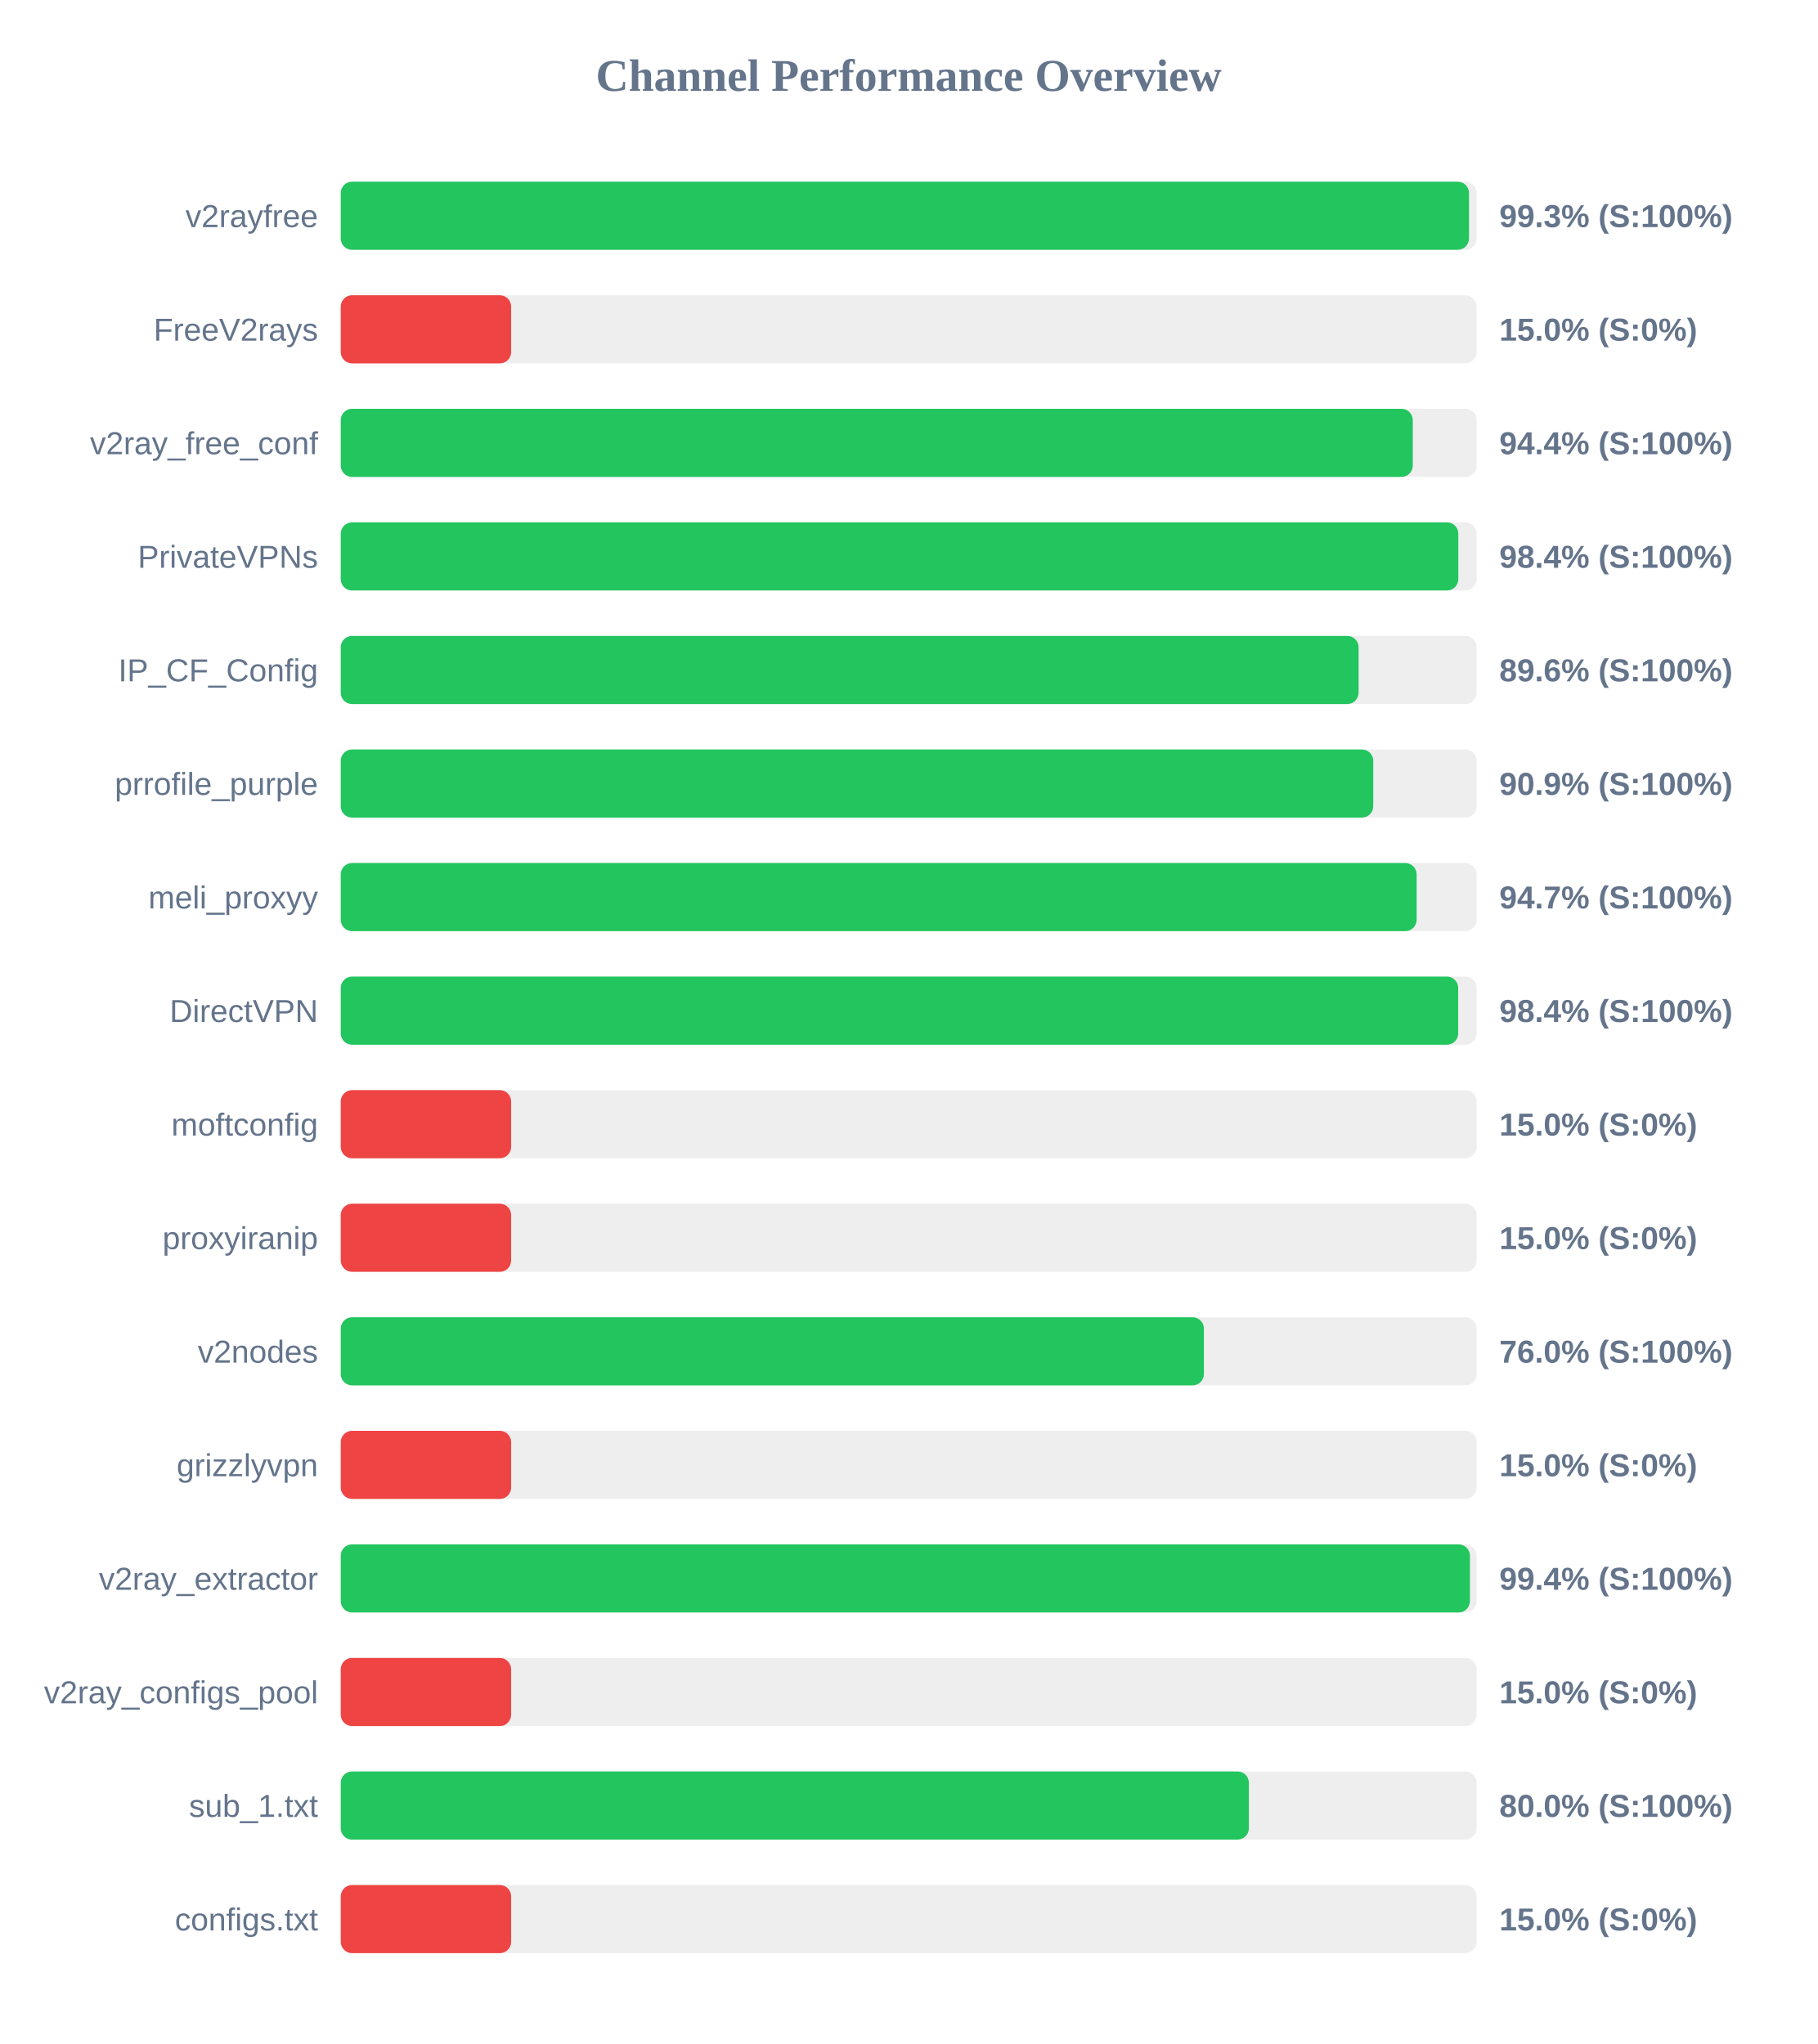
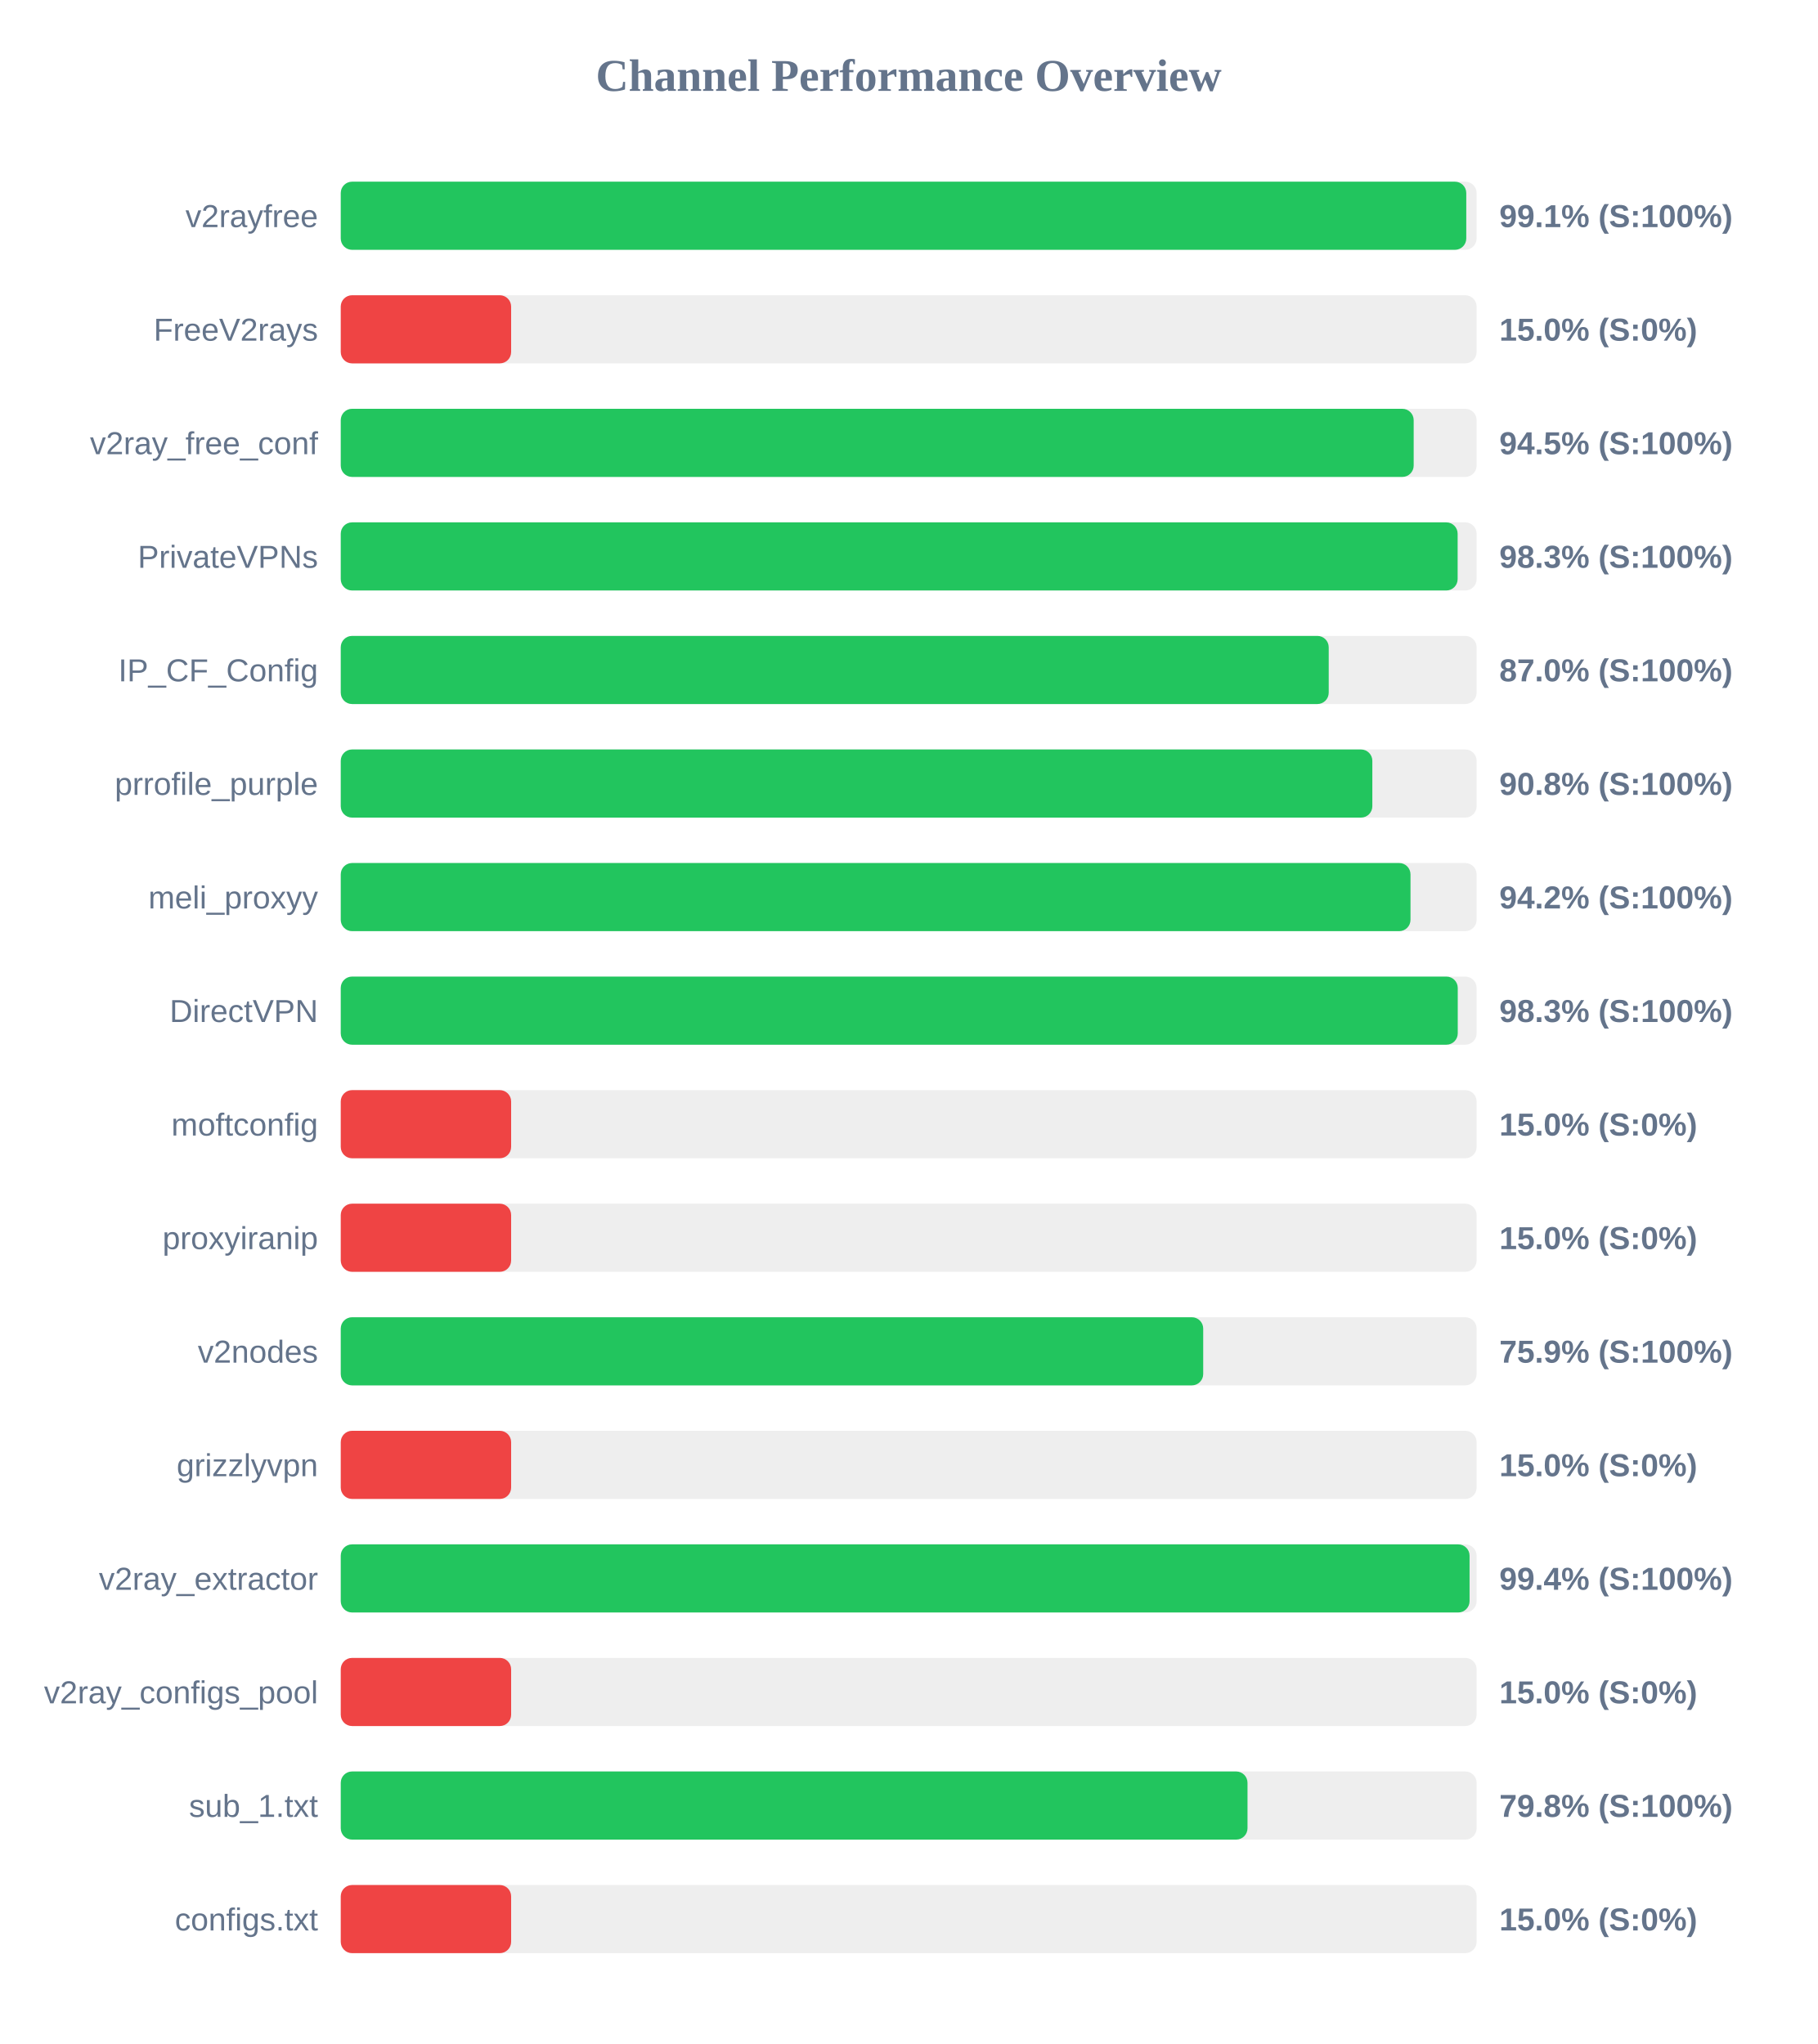
<svg xmlns="http://www.w3.org/2000/svg" width="800" height="900" version="1.1">
  <style>
        .row { font: 14px Arial; fill: #64748b; }
        .score { font: bold 14px Arial; fill: #64748b; }
    </style>
  <text x="400" y="40" text-anchor="middle" font-size="20px" font-weight="bold" fill="#64748b">Channel Performance Overview</text>
  <rect x="150" y="80" width="500" height="30" fill="#eee" rx="5" />
-   <rect x="150" y="80" width="496.65" height="30" fill="#22c55e" rx="5" />
+   <rect x="150" y="80" width="495.45" height="30" fill="#22c55e" rx="5" />
  <text x="140" y="100" text-anchor="end" class="row">v2rayfree</text>
-   <text x="660" y="100" text-anchor="start" class="score">99.3% (S:100%)</text>
+   <text x="660" y="100" text-anchor="start" class="score">99.1% (S:100%)</text>
  <rect x="150" y="130" width="500" height="30" fill="#eee" rx="5" />
  <rect x="150" y="130" width="75.0" height="30" fill="#ef4444" rx="5" />
  <text x="140" y="150" text-anchor="end" class="row">FreeV2rays</text>
  <text x="660" y="150" text-anchor="start" class="score">15.0% (S:0%)</text>
  <rect x="150" y="180" width="500" height="30" fill="#eee" rx="5" />
-   <rect x="150" y="180" width="471.9" height="30" fill="#22c55e" rx="5" />
+   <rect x="150" y="180" width="472.3" height="30" fill="#22c55e" rx="5" />
  <text x="140" y="200" text-anchor="end" class="row">v2ray_free_conf</text>
-   <text x="660" y="200" text-anchor="start" class="score">94.4% (S:100%)</text>
+   <text x="660" y="200" text-anchor="start" class="score">94.5% (S:100%)</text>
  <rect x="150" y="230" width="500" height="30" fill="#eee" rx="5" />
-   <rect x="150" y="230" width="491.95" height="30" fill="#22c55e" rx="5" />
+   <rect x="150" y="230" width="491.65" height="30" fill="#22c55e" rx="5" />
  <text x="140" y="250" text-anchor="end" class="row">PrivateVPNs</text>
-   <text x="660" y="250" text-anchor="start" class="score">98.4% (S:100%)</text>
+   <text x="660" y="250" text-anchor="start" class="score">98.3% (S:100%)</text>
  <rect x="150" y="280" width="500" height="30" fill="#eee" rx="5" />
-   <rect x="150" y="280" width="448.05" height="30" fill="#22c55e" rx="5" />
+   <rect x="150" y="280" width="434.9" height="30" fill="#22c55e" rx="5" />
  <text x="140" y="300" text-anchor="end" class="row">IP_CF_Config</text>
-   <text x="660" y="300" text-anchor="start" class="score">89.6% (S:100%)</text>
+   <text x="660" y="300" text-anchor="start" class="score">87.0% (S:100%)</text>
  <rect x="150" y="330" width="500" height="30" fill="#eee" rx="5" />
-   <rect x="150" y="330" width="454.5" height="30" fill="#22c55e" rx="5" />
+   <rect x="150" y="330" width="454.1" height="30" fill="#22c55e" rx="5" />
  <text x="140" y="350" text-anchor="end" class="row">prrofile_purple</text>
-   <text x="660" y="350" text-anchor="start" class="score">90.9% (S:100%)</text>
+   <text x="660" y="350" text-anchor="start" class="score">90.8% (S:100%)</text>
  <rect x="150" y="380" width="500" height="30" fill="#eee" rx="5" />
-   <rect x="150" y="380" width="473.6" height="30" fill="#22c55e" rx="5" />
+   <rect x="150" y="380" width="470.9" height="30" fill="#22c55e" rx="5" />
  <text x="140" y="400" text-anchor="end" class="row">meli_proxyy</text>
-   <text x="660" y="400" text-anchor="start" class="score">94.7% (S:100%)</text>
+   <text x="660" y="400" text-anchor="start" class="score">94.2% (S:100%)</text>
  <rect x="150" y="430" width="500" height="30" fill="#eee" rx="5" />
-   <rect x="150" y="430" width="491.9" height="30" fill="#22c55e" rx="5" />
+   <rect x="150" y="430" width="491.7" height="30" fill="#22c55e" rx="5" />
  <text x="140" y="450" text-anchor="end" class="row">DirectVPN</text>
-   <text x="660" y="450" text-anchor="start" class="score">98.4% (S:100%)</text>
+   <text x="660" y="450" text-anchor="start" class="score">98.3% (S:100%)</text>
  <rect x="150" y="480" width="500" height="30" fill="#eee" rx="5" />
  <rect x="150" y="480" width="75.0" height="30" fill="#ef4444" rx="5" />
  <text x="140" y="500" text-anchor="end" class="row">moftconfig</text>
  <text x="660" y="500" text-anchor="start" class="score">15.0% (S:0%)</text>
  <rect x="150" y="530" width="500" height="30" fill="#eee" rx="5" />
  <rect x="150" y="530" width="75.0" height="30" fill="#ef4444" rx="5" />
  <text x="140" y="550" text-anchor="end" class="row">proxyiranip</text>
  <text x="660" y="550" text-anchor="start" class="score">15.0% (S:0%)</text>
  <rect x="150" y="580" width="500" height="30" fill="#eee" rx="5" />
-   <rect x="150" y="580" width="379.95" height="30" fill="#22c55e" rx="5" />
+   <rect x="150" y="580" width="379.65" height="30" fill="#22c55e" rx="5" />
  <text x="140" y="600" text-anchor="end" class="row">v2nodes</text>
-   <text x="660" y="600" text-anchor="start" class="score">76.0% (S:100%)</text>
+   <text x="660" y="600" text-anchor="start" class="score">75.9% (S:100%)</text>
  <rect x="150" y="630" width="500" height="30" fill="#eee" rx="5" />
  <rect x="150" y="630" width="75.0" height="30" fill="#ef4444" rx="5" />
  <text x="140" y="650" text-anchor="end" class="row">grizzlyvpn</text>
  <text x="660" y="650" text-anchor="start" class="score">15.0% (S:0%)</text>
  <rect x="150" y="680" width="500" height="30" fill="#eee" rx="5" />
-   <rect x="150" y="680" width="497.05" height="30" fill="#22c55e" rx="5" />
+   <rect x="150" y="680" width="496.9" height="30" fill="#22c55e" rx="5" />
  <text x="140" y="700" text-anchor="end" class="row">v2ray_extractor</text>
  <text x="660" y="700" text-anchor="start" class="score">99.4% (S:100%)</text>
  <rect x="150" y="730" width="500" height="30" fill="#eee" rx="5" />
  <rect x="150" y="730" width="75.0" height="30" fill="#ef4444" rx="5" />
  <text x="140" y="750" text-anchor="end" class="row">v2ray_configs_pool</text>
  <text x="660" y="750" text-anchor="start" class="score">15.0% (S:0%)</text>
  <rect x="150" y="780" width="500" height="30" fill="#eee" rx="5" />
-   <rect x="150" y="780" width="399.75" height="30" fill="#22c55e" rx="5" />
+   <rect x="150" y="780" width="399.15" height="30" fill="#22c55e" rx="5" />
  <text x="140" y="800" text-anchor="end" class="row">sub_1.txt</text>
-   <text x="660" y="800" text-anchor="start" class="score">80.0% (S:100%)</text>
+   <text x="660" y="800" text-anchor="start" class="score">79.8% (S:100%)</text>
  <rect x="150" y="830" width="500" height="30" fill="#eee" rx="5" />
  <rect x="150" y="830" width="75.0" height="30" fill="#ef4444" rx="5" />
  <text x="140" y="850" text-anchor="end" class="row">configs.txt</text>
  <text x="660" y="850" text-anchor="start" class="score">15.0% (S:0%)</text>
</svg>
